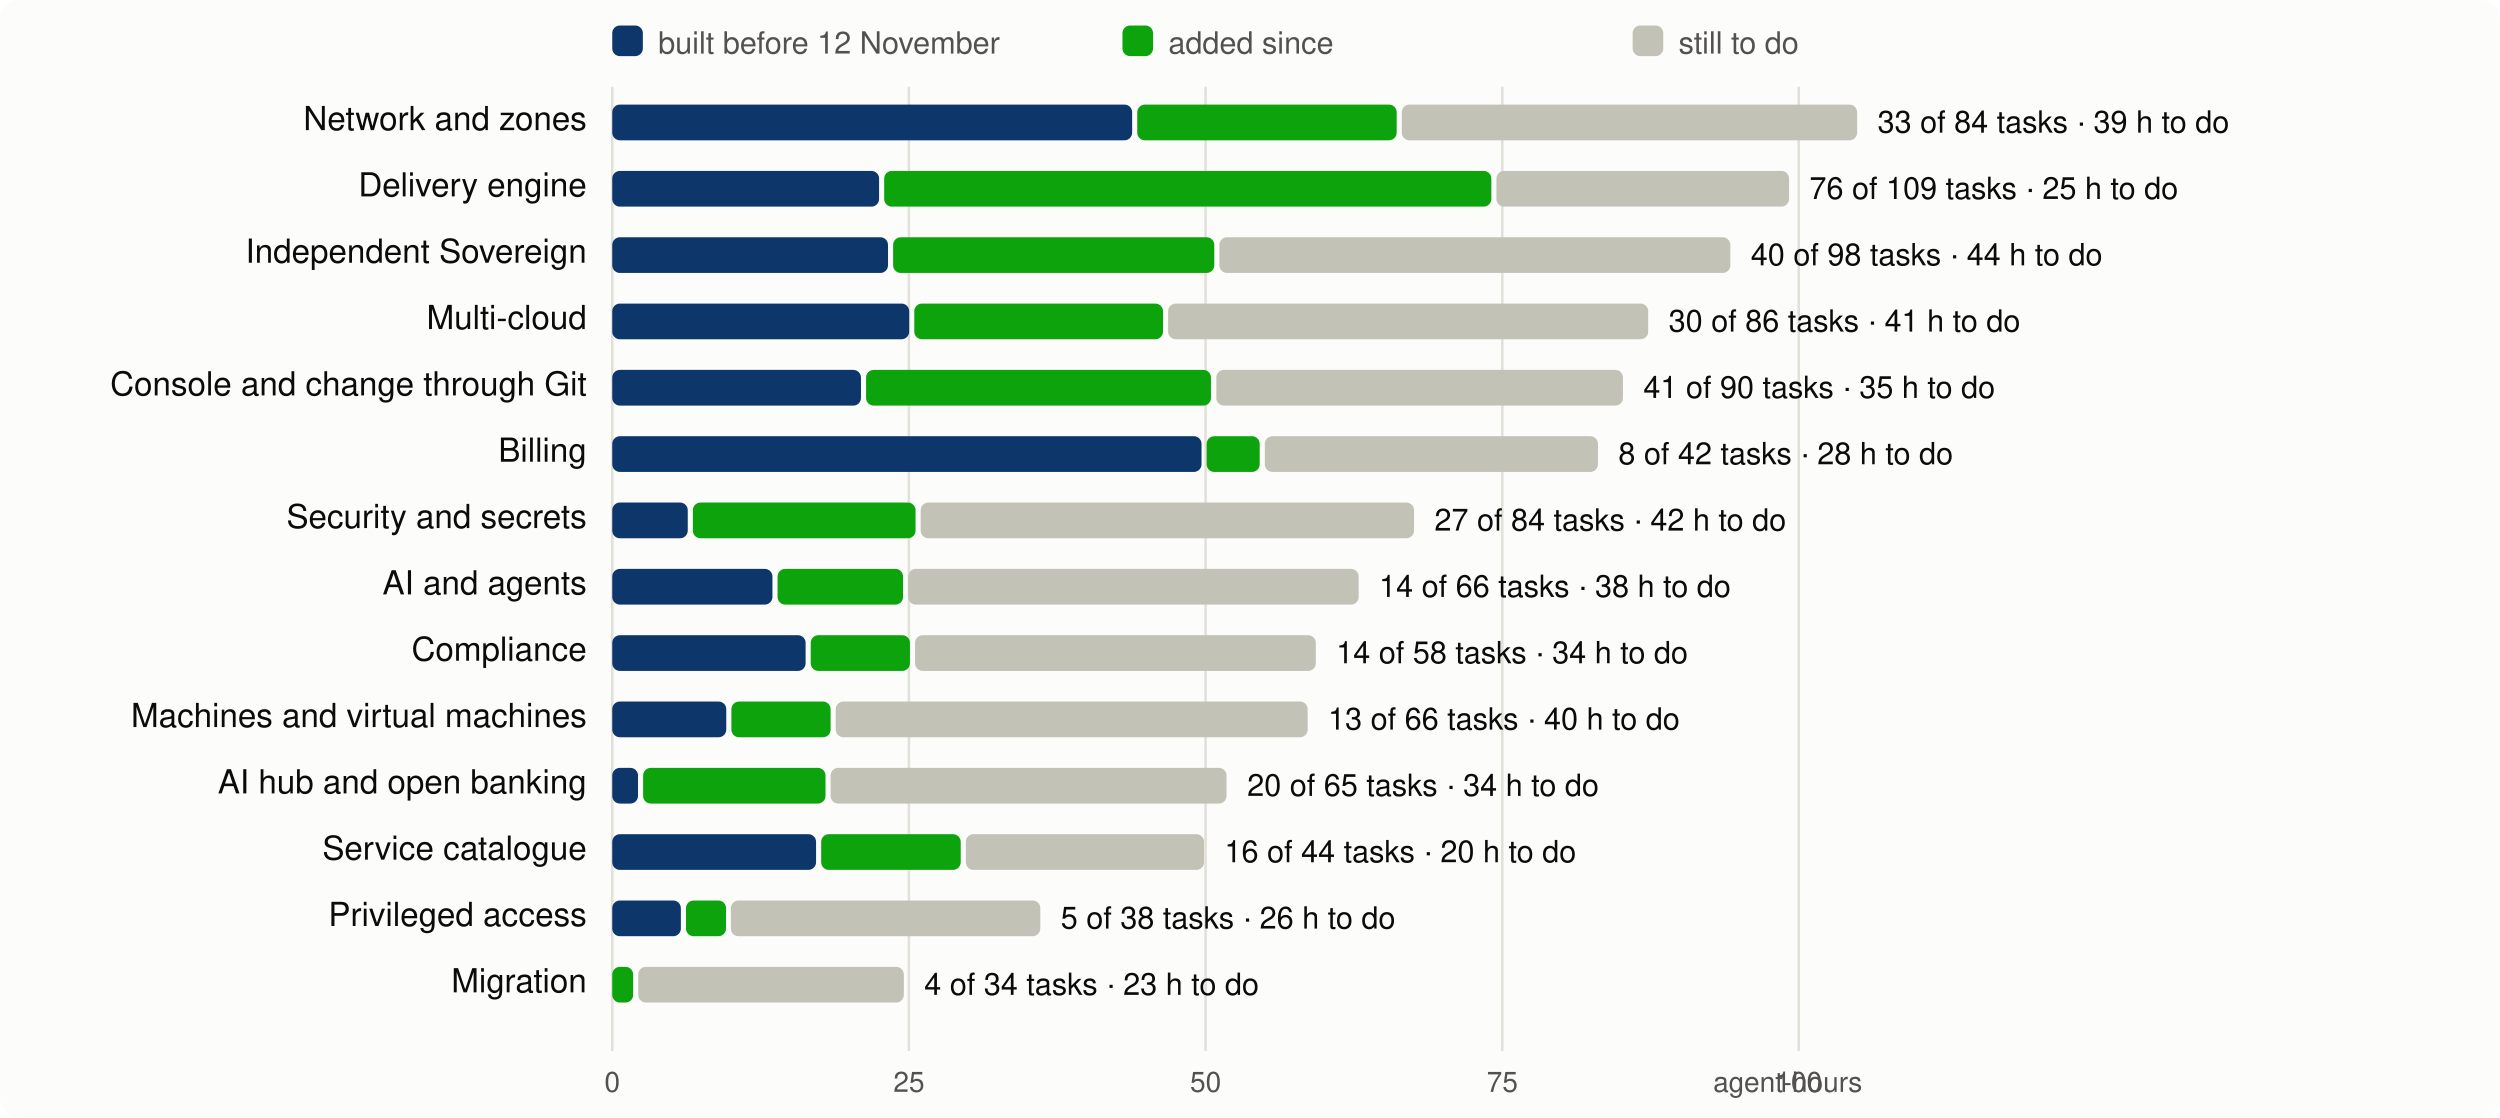
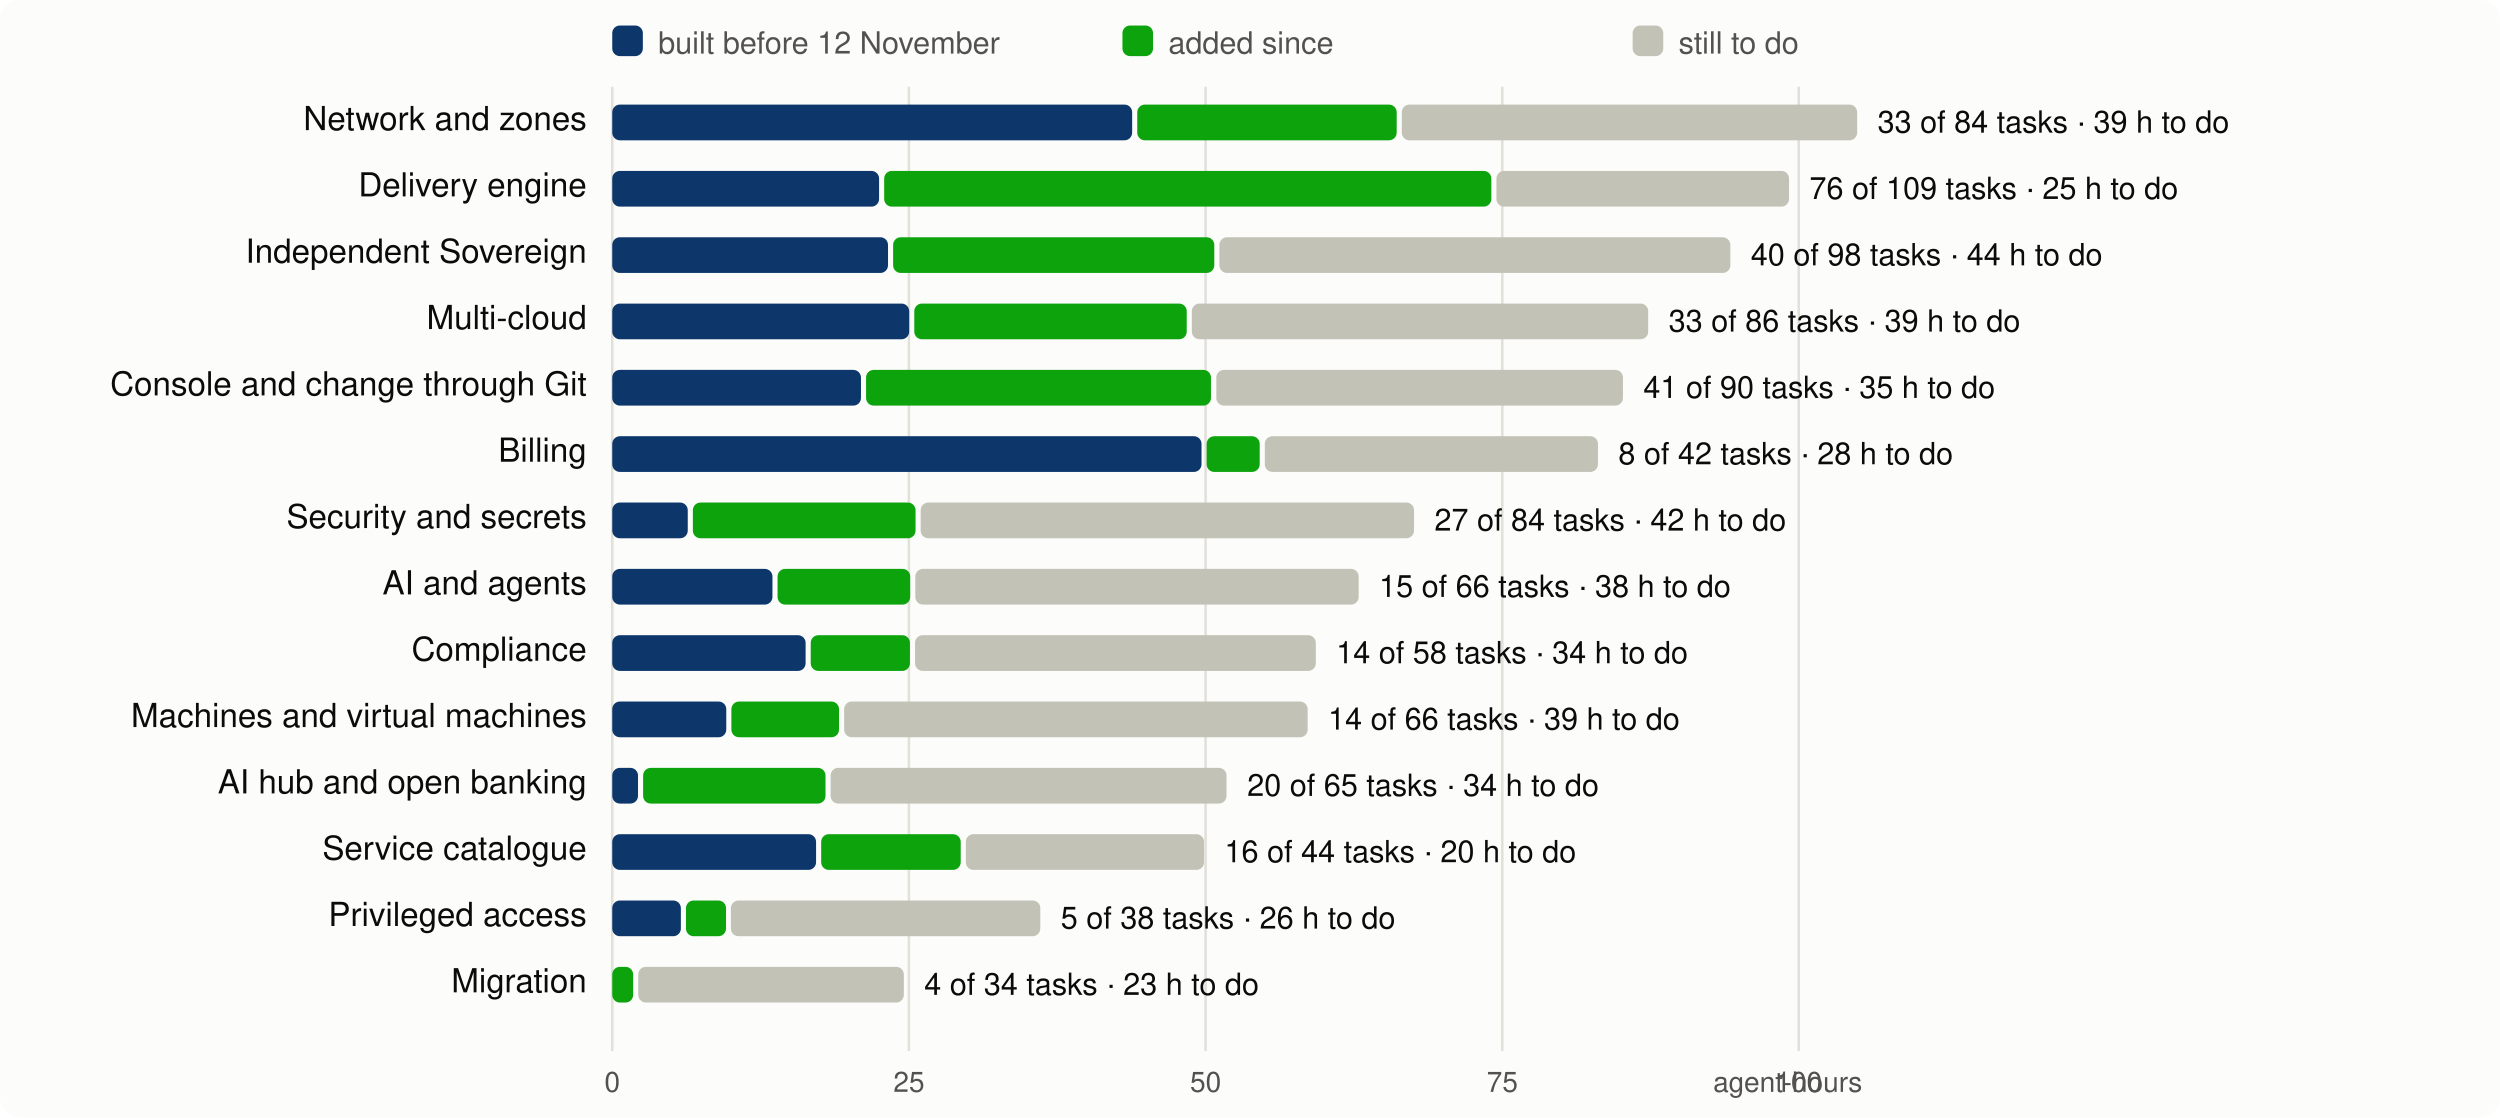
<svg xmlns="http://www.w3.org/2000/svg" viewBox="0 0 980 438" width="980" height="438" font-family="system-ui,-apple-system,Segoe UI,Helvetica,Arial,sans-serif" font-size="13">
  <rect width="980" height="438" rx="8" fill="#fcfcfb" />
  <line x1="240.0" x2="240.0" y1="34" y2="412" stroke="#e1e0d9" />
  <text x="240.0" y="428" text-anchor="middle" fill="#52514e" font-size="11">0</text>
  <line x1="356.3" x2="356.3" y1="34" y2="412" stroke="#e1e0d9" />
  <text x="356.3" y="428" text-anchor="middle" fill="#52514e" font-size="11">25</text>
  <line x1="472.6" x2="472.6" y1="34" y2="412" stroke="#e1e0d9" />
  <text x="472.6" y="428" text-anchor="middle" fill="#52514e" font-size="11">50</text>
  <line x1="588.9" x2="588.9" y1="34" y2="412" stroke="#e1e0d9" />
  <text x="588.9" y="428" text-anchor="middle" fill="#52514e" font-size="11">75</text>
  <line x1="705.1" x2="705.1" y1="34" y2="412" stroke="#e1e0d9" />
  <text x="705.1" y="428" text-anchor="middle" fill="#52514e" font-size="11">100</text>
  <text x="730" y="428" text-anchor="end" fill="#52514e" font-size="11">agent-hours</text>
  <rect x="240" y="10" width="12" height="12" rx="3" fill="#0d366b" />
  <text x="258" y="21" fill="#52514e" font-size="12">built before 12 November</text>
  <rect x="440" y="10" width="12" height="12" rx="3" fill="#0ca30c" />
  <text x="458" y="21" fill="#52514e" font-size="12">added since</text>
  <rect x="640" y="10" width="12" height="12" rx="3" fill="#c3c2b7" />
  <text x="658" y="21" fill="#52514e" font-size="12">still to do</text>
  <text x="230" y="51" text-anchor="end" fill="#0b0b0b">Network and zones</text>
  <rect x="240.0" y="41" width="203.8" height="14" rx="3" fill="#0d366b" />
  <rect x="445.8" y="41" width="101.7" height="14" rx="3" fill="#0ca30c" />
  <rect x="549.5" y="41" width="178.5" height="14" rx="3" fill="#c3c2b7" />
  <text x="736.0" y="52" fill="#0b0b0b" font-size="12">33 of 84 tasks · 39 h to do</text>
  <text x="230" y="77" text-anchor="end" fill="#0b0b0b">Delivery engine</text>
  <rect x="240.0" y="67" width="104.6" height="14" rx="3" fill="#0d366b" />
  <rect x="346.6" y="67" width="238.0" height="14" rx="3" fill="#0ca30c" />
  <rect x="586.6" y="67" width="114.7" height="14" rx="3" fill="#c3c2b7" />
  <text x="709.3" y="78" fill="#0b0b0b" font-size="12">76 of 109 tasks · 25 h to do</text>
  <text x="230" y="103" text-anchor="end" fill="#0b0b0b">Independent Sovereign</text>
  <rect x="240.0" y="93" width="108.1" height="14" rx="3" fill="#0d366b" />
  <rect x="350.1" y="93" width="125.9" height="14" rx="3" fill="#0ca30c" />
  <rect x="478.0" y="93" width="200.3" height="14" rx="3" fill="#c3c2b7" />
  <text x="686.3" y="104" fill="#0b0b0b" font-size="12">40 of 98 tasks · 44 h to do</text>
  <text x="230" y="129" text-anchor="end" fill="#0b0b0b">Multi-cloud</text>
  <rect x="240.0" y="119" width="116.4" height="14" rx="3" fill="#0d366b" />
-   <rect x="358.4" y="119" width="97.5" height="14" rx="3" fill="#0ca30c" />
-   <rect x="457.9" y="119" width="188.2" height="14" rx="3" fill="#c3c2b7" />
-   <text x="654.1" y="130" fill="#0b0b0b" font-size="12">30 of 86 tasks · 41 h to do</text>
+   <rect x="358.4" y="119" width="106.8" height="14" rx="3" fill="#0ca30c" />
+   <rect x="467.2" y="119" width="178.9" height="14" rx="3" fill="#c3c2b7" />
+   <text x="654.1" y="130" fill="#0b0b0b" font-size="12">33 of 86 tasks · 39 h to do</text>
  <text x="230" y="155" text-anchor="end" fill="#0b0b0b">Console and change through Git</text>
  <rect x="240.0" y="145" width="97.5" height="14" rx="3" fill="#0d366b" />
  <rect x="339.5" y="145" width="135.2" height="14" rx="3" fill="#0ca30c" />
  <rect x="476.8" y="145" width="159.4" height="14" rx="3" fill="#c3c2b7" />
  <text x="644.2" y="156" fill="#0b0b0b" font-size="12">41 of 90 tasks · 35 h to do</text>
  <text x="230" y="181" text-anchor="end" fill="#0b0b0b">Billing</text>
  <rect x="240.0" y="171" width="231.0" height="14" rx="3" fill="#0d366b" />
  <rect x="473.0" y="171" width="20.8" height="14" rx="3" fill="#0ca30c" />
  <rect x="495.8" y="171" width="130.6" height="14" rx="3" fill="#c3c2b7" />
  <text x="634.4" y="182" fill="#0b0b0b" font-size="12">8 of 42 tasks · 28 h to do</text>
  <text x="230" y="207" text-anchor="end" fill="#0b0b0b">Security and secrets</text>
  <rect x="240.0" y="197" width="29.6" height="14" rx="3" fill="#0d366b" />
  <rect x="271.6" y="197" width="87.3" height="14" rx="3" fill="#0ca30c" />
  <rect x="360.9" y="197" width="193.4" height="14" rx="3" fill="#c3c2b7" />
  <text x="562.3" y="208" fill="#0b0b0b" font-size="12">27 of 84 tasks · 42 h to do</text>
  <text x="230" y="233" text-anchor="end" fill="#0b0b0b">AI and agents</text>
  <rect x="240.0" y="223" width="62.8" height="14" rx="3" fill="#0d366b" />
-   <rect x="304.8" y="223" width="49.2" height="14" rx="3" fill="#0ca30c" />
-   <rect x="356.0" y="223" width="176.6" height="14" rx="3" fill="#c3c2b7" />
-   <text x="540.6" y="234" fill="#0b0b0b" font-size="12">14 of 66 tasks · 38 h to do</text>
+   <rect x="304.8" y="223" width="52.0" height="14" rx="3" fill="#0ca30c" />
+   <rect x="358.8" y="223" width="173.8" height="14" rx="3" fill="#c3c2b7" />
+   <text x="540.6" y="234" fill="#0b0b0b" font-size="12">15 of 66 tasks · 38 h to do</text>
  <text x="230" y="259" text-anchor="end" fill="#0b0b0b">Compliance</text>
  <rect x="240.0" y="249" width="75.8" height="14" rx="3" fill="#0d366b" />
  <rect x="317.8" y="249" width="38.9" height="14" rx="3" fill="#0ca30c" />
  <rect x="358.7" y="249" width="157.1" height="14" rx="3" fill="#c3c2b7" />
  <text x="523.8" y="260" fill="#0b0b0b" font-size="12">14 of 58 tasks · 34 h to do</text>
  <text x="230" y="285" text-anchor="end" fill="#0b0b0b">Machines and virtual machines</text>
  <rect x="240.0" y="275" width="44.7" height="14" rx="3" fill="#0d366b" />
-   <rect x="286.7" y="275" width="38.9" height="14" rx="3" fill="#0ca30c" />
-   <rect x="327.6" y="275" width="185.0" height="14" rx="3" fill="#c3c2b7" />
-   <text x="520.6" y="286" fill="#0b0b0b" font-size="12">13 of 66 tasks · 40 h to do</text>
+   <rect x="286.7" y="275" width="42.2" height="14" rx="3" fill="#0ca30c" />
+   <rect x="330.9" y="275" width="181.7" height="14" rx="3" fill="#c3c2b7" />
+   <text x="520.6" y="286" fill="#0b0b0b" font-size="12">14 of 66 tasks · 39 h to do</text>
  <text x="230" y="311" text-anchor="end" fill="#0b0b0b">AI hub and open banking</text>
  <rect x="240.0" y="301" width="10.1" height="14" rx="3" fill="#0d366b" />
  <rect x="252.1" y="301" width="71.5" height="14" rx="3" fill="#0ca30c" />
  <rect x="325.6" y="301" width="155.2" height="14" rx="3" fill="#c3c2b7" />
  <text x="488.9" y="312" fill="#0b0b0b" font-size="12">20 of 65 tasks · 34 h to do</text>
  <text x="230" y="337" text-anchor="end" fill="#0b0b0b">Service catalogue</text>
  <rect x="240.0" y="327" width="79.9" height="14" rx="3" fill="#0d366b" />
  <rect x="321.9" y="327" width="54.7" height="14" rx="3" fill="#0ca30c" />
  <rect x="378.6" y="327" width="93.4" height="14" rx="3" fill="#c3c2b7" />
  <text x="480.0" y="338" fill="#0b0b0b" font-size="12">16 of 44 tasks · 20 h to do</text>
  <text x="230" y="363" text-anchor="end" fill="#0b0b0b">Privileged access</text>
  <rect x="240.0" y="353" width="26.9" height="14" rx="3" fill="#0d366b" />
  <rect x="268.9" y="353" width="15.7" height="14" rx="3" fill="#0ca30c" />
  <rect x="286.5" y="353" width="121.3" height="14" rx="3" fill="#c3c2b7" />
  <text x="415.8" y="364" fill="#0b0b0b" font-size="12">5 of 38 tasks · 26 h to do</text>
  <text x="230" y="389" text-anchor="end" fill="#0b0b0b">Migration</text>
  <rect x="240.0" y="379" width="8.2" height="14" rx="3" fill="#0ca30c" />
  <rect x="250.2" y="379" width="104.1" height="14" rx="3" fill="#c3c2b7" />
  <text x="362.3" y="390" fill="#0b0b0b" font-size="12">4 of 34 tasks · 23 h to do</text>
</svg>
